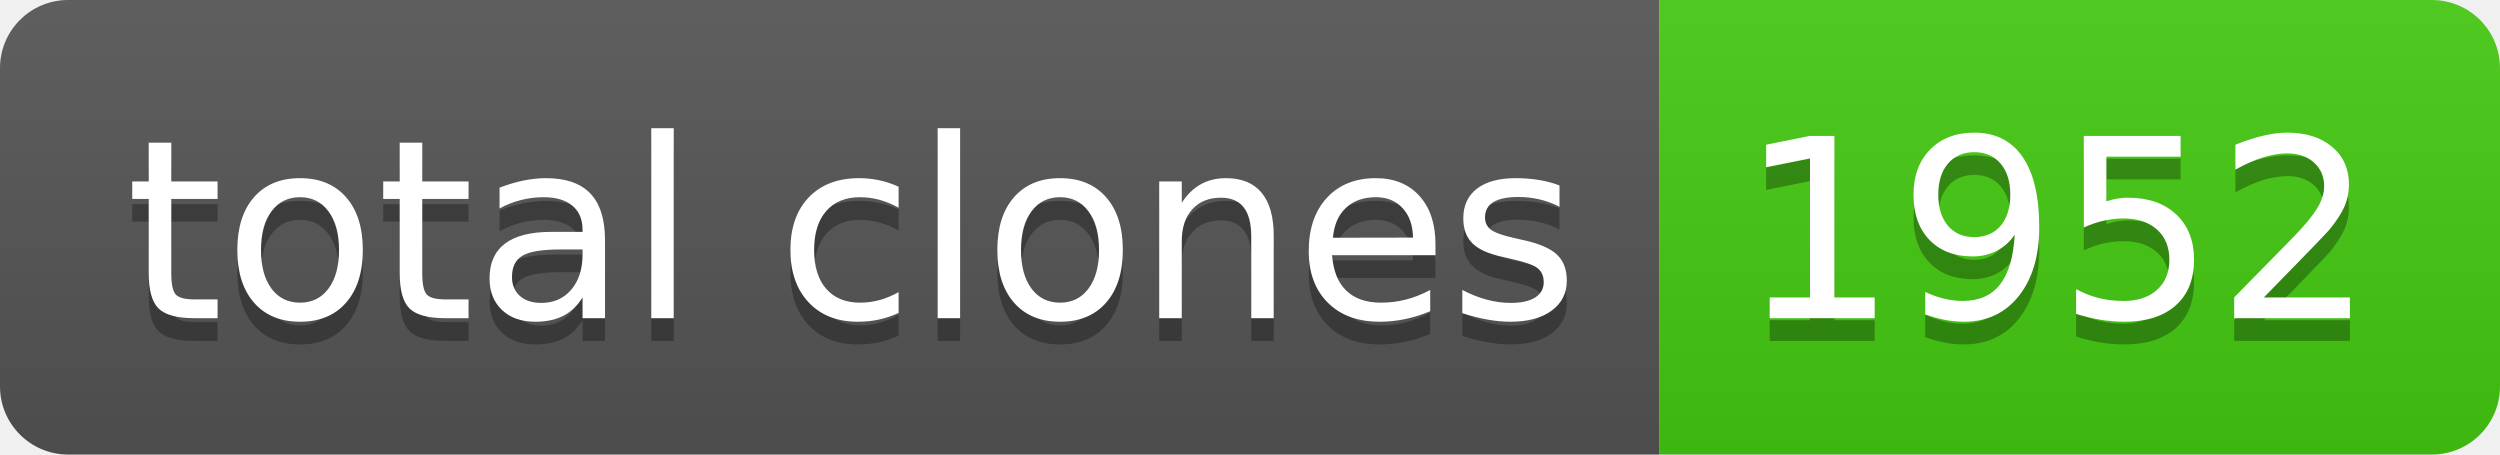
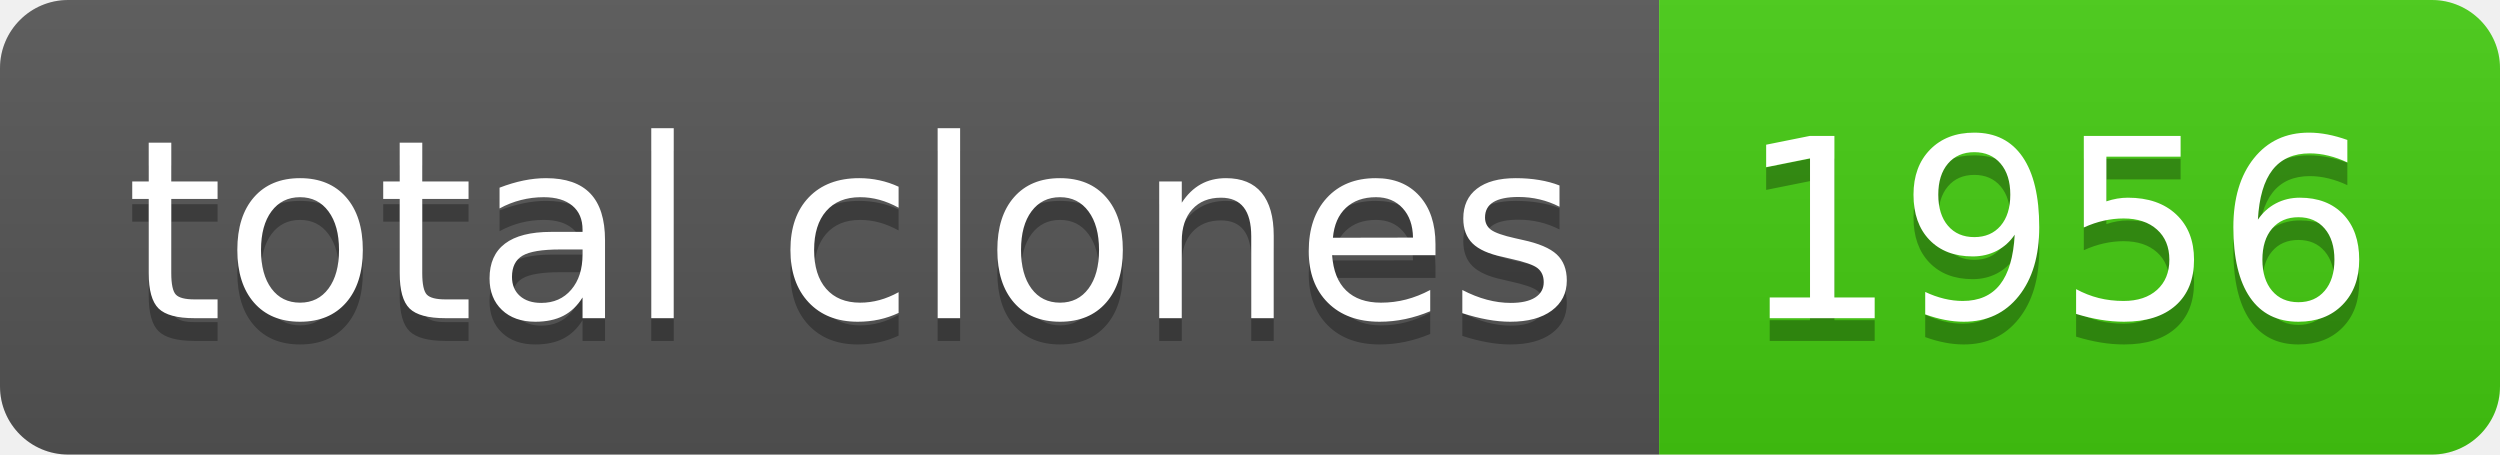
- <svg xmlns="http://www.w3.org/2000/svg" width="110" height="20" role="img" aria-label="total clones: 1952">
+ <svg xmlns="http://www.w3.org/2000/svg" width="110" height="20" role="img" aria-label="total clones: 1956">
  <linearGradient id="s" x2="0" y2="100%">
    <stop offset="0" stop-color="#bbb" stop-opacity=".1" />
    <stop offset="1" stop-opacity=".1" />
  </linearGradient>
  <clipPath id="r">
    <rect width="110" height="20" rx="3" fill="#fff" />
  </clipPath>
  <g clip-path="url(#r)">
    <rect width="73" height="20" fill="#555" />
    <rect x="73" width="37" height="20" fill="#4c1" />
    <rect width="110" height="20" fill="url(#s)" />
  </g>
  <g fill="#fff" text-anchor="middle" font-family="Verdana,Geneva,DejaVu Sans,sans-serif" text-rendering="geometricPrecision" font-size="110">
    <text aria-hidden="true" x="375" y="150" fill="#010101" fill-opacity=".3" transform="scale(.1)" textLength="630">total clones</text>
    <text x="375" y="140" transform="scale(.1)" fill="#fff" textLength="630">total clones</text>
-     <text aria-hidden="true" x="905" y="150" fill="#010101" fill-opacity=".3" transform="scale(.1)" textLength="270">1952</text>
-     <text x="905" y="140" transform="scale(.1)" fill="#fff" textLength="270">1952</text>
+     <text aria-hidden="true" x="905" y="150" fill="#010101" fill-opacity=".3" transform="scale(.1)" textLength="270">1956</text>
+     <text x="905" y="140" transform="scale(.1)" fill="#fff" textLength="270">1956</text>
  </g>
</svg>
